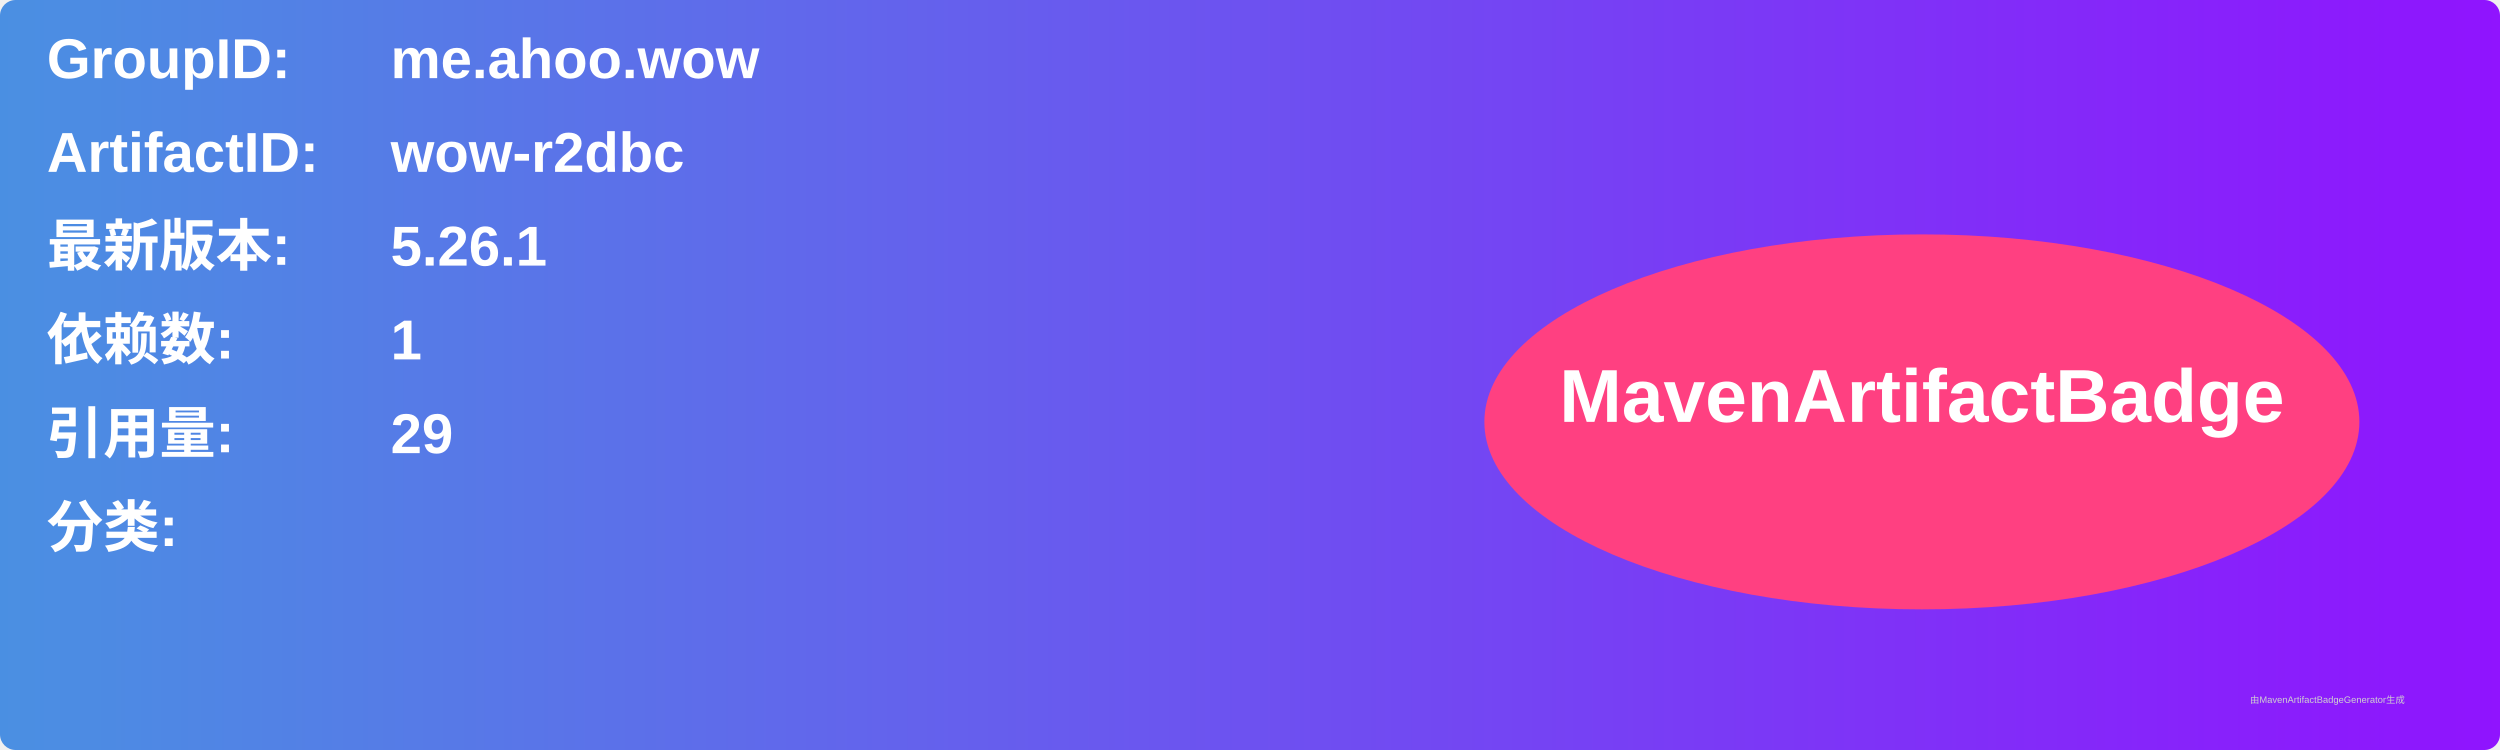
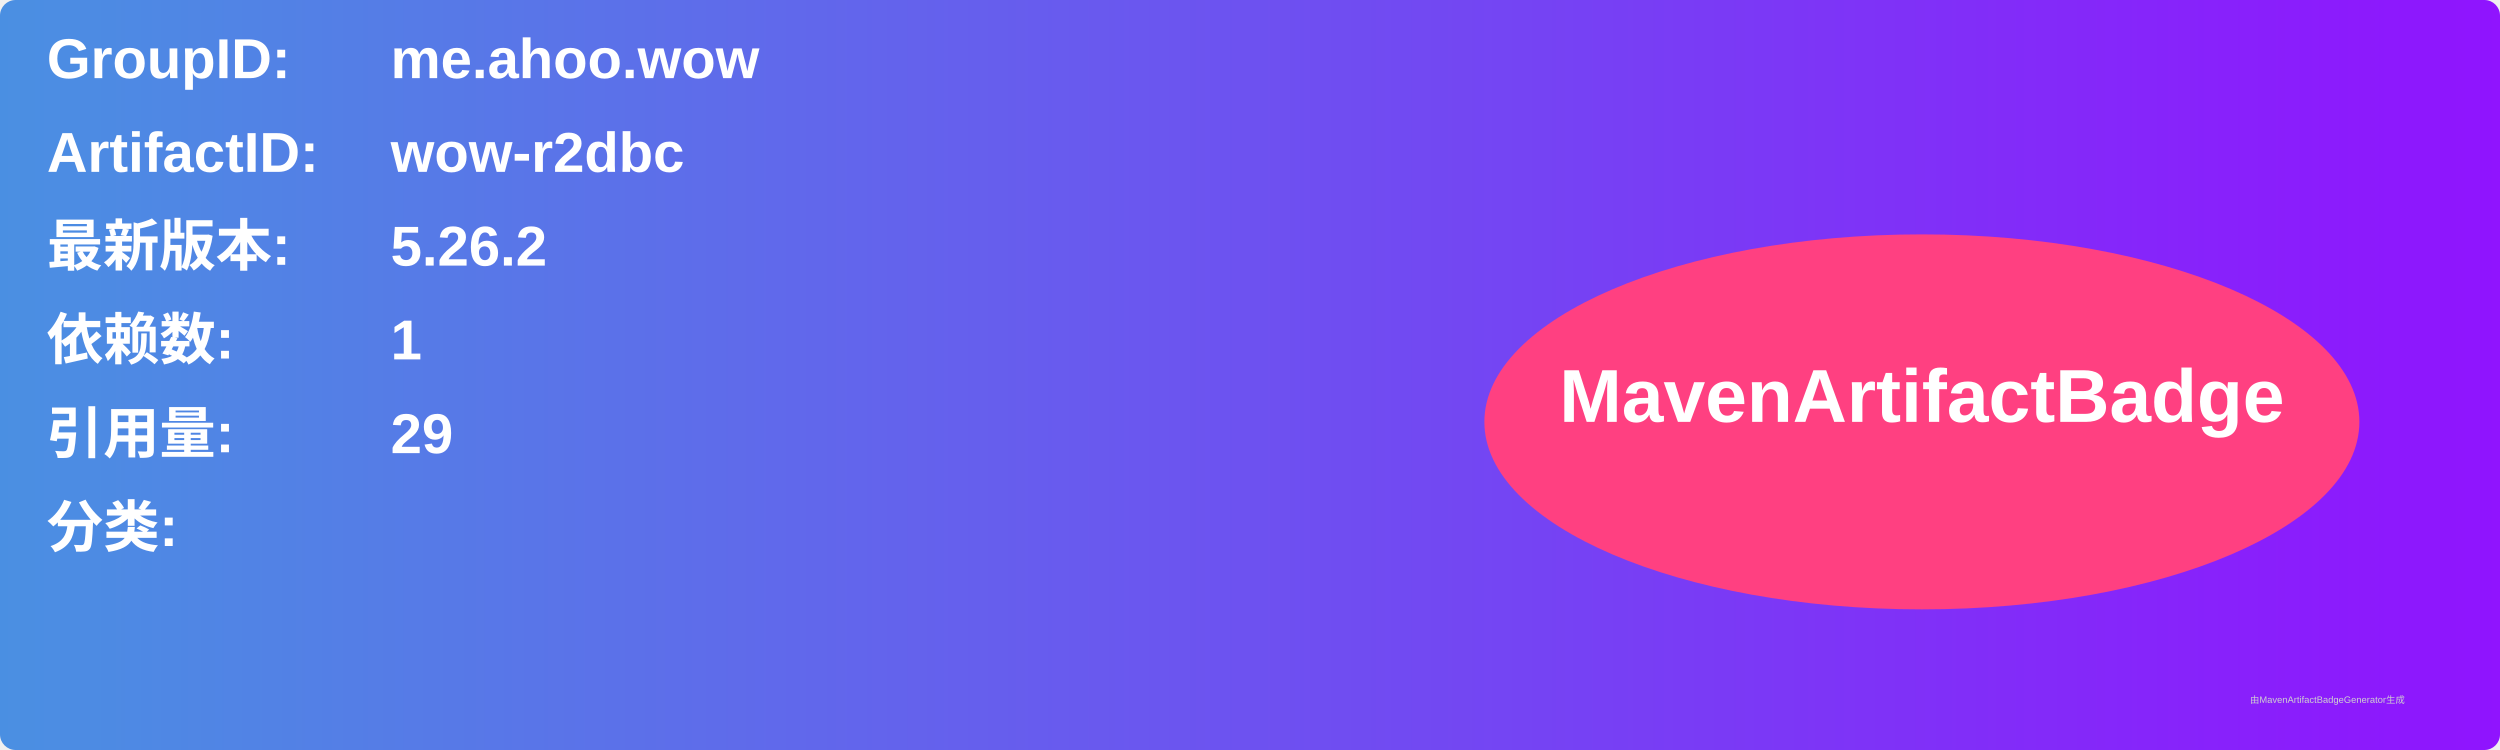
<svg xmlns="http://www.w3.org/2000/svg" width="800" height="240" viewBox="0 0 800 240">
  <linearGradient id="grad" x1="0%" y1="0%" x2="100%" y2="0%">
    <stop offset="0%" stop-color="#4a90e2" />
    <stop offset="100%" stop-color="#9013fe" />
  </linearGradient>
  <rect width="100%" height="100%" rx="5" ry="5" fill="url(#grad)" />
  <g transform="translate(15, 15)">
    <text x="0" y="10" font-family="Arial" font-size="18" fill="white" font-weight="bold" width="260">GroupID:</text>
    <text x="110" y="10" font-family="Arial" font-size="18" fill="white" font-weight="bold" width="460">me.ahoo.wow</text>
    <text x="0" y="40" font-family="Arial" font-size="18" fill="white" font-weight="bold" width="260">ArtifactID:</text>
    <text x="110" y="40" font-family="Arial" font-size="18" fill="white" font-weight="bold" width="460">wow-r2dbc</text>
    <text x="0" y="70" font-family="Arial" font-size="18" fill="white" font-weight="bold">最新版本:</text>
    <text x="110" y="70" font-family="Arial" font-size="18" fill="white" font-weight="bold">
-       <tspan font-weight="bold">5.26.1</tspan>
+       <tspan font-weight="bold">5.26.2</tspan>
    </text>
    <text x="0" y="100" font-family="Arial" font-size="18" fill="white" font-weight="bold">依赖数: </text>
    <text x="110" y="100" font-family="Arial" font-size="18" fill="white">
      <tspan font-weight="bold">1</tspan>
    </text>
    <text x="0" y="130" font-family="Arial" font-size="18" fill="white" font-weight="bold">引用量: </text>
    <text x="110" y="130" font-family="Arial" font-size="18" fill="white">
      <tspan font-weight="bold">29</tspan>
    </text>
    <text x="0" y="160" font-family="Arial" font-size="18" fill="white" font-weight="bold">分类:</text>
    <text x="10" y="190" font-family="Arial" font-size="10" fill="white">
      <tspan font-weight="bold" />
    </text>
    <ellipse cx="600" cy="120" rx="140" ry="60" fill="#ff4081" />
    <text x="600" y="120" text-anchor="middle" font-family="Arial" font-size="24" fill="white" font-weight="bold">MavenArtifactBadge</text>
  </g>
  <text x="720" y="225" font-family="Arial" font-size="3" fill="#d0d0d0">由MavenArtifactBadgeGenerator生成</text>
</svg>
